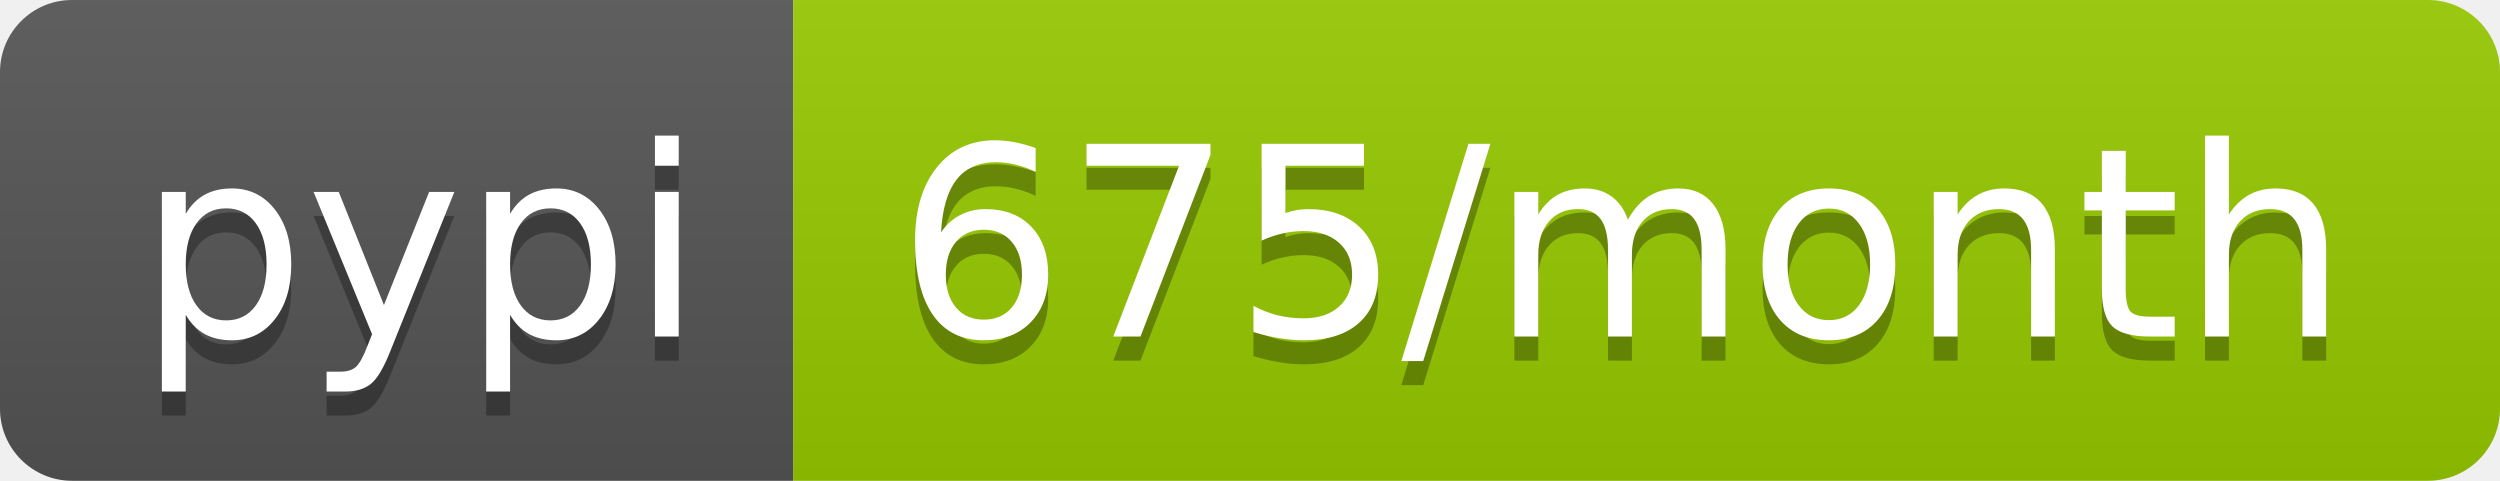
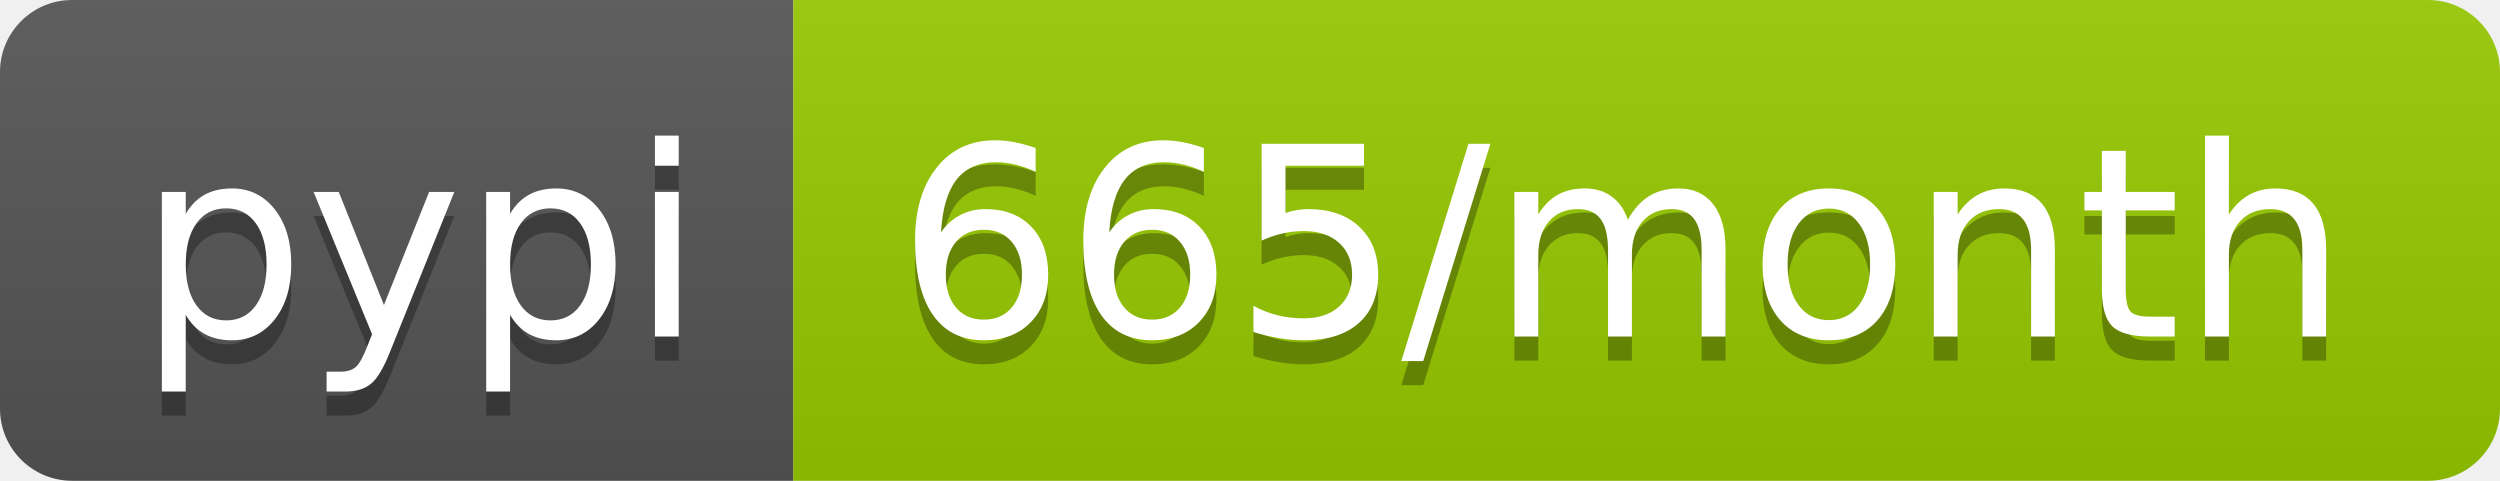
<svg xmlns="http://www.w3.org/2000/svg" width="104" height="20">
  <linearGradient id="b" x2="0" y2="100%">
    <stop offset="0" stop-color="#bbb" stop-opacity=".1" />
    <stop offset="1" stop-opacity=".1" />
  </linearGradient>
  <clipPath id="a">
    <rect width="104" height="20" rx="3" fill="#fff" />
  </clipPath>
  <g clip-path="url(#a)">
    <path fill="#555" d="M0 0h33v20H0z" />
    <path fill="#97ca00" d="M33 0h71v20H33z" />
    <path fill="url(#b)" d="M0 0h104v20H0z" />
  </g>
  <g fill="#fff" text-anchor="middle" font-family="DejaVu Sans,Verdana,Geneva,sans-serif" font-size="110">
    <text x="175" y="150" fill="#010101" fill-opacity=".3" transform="scale(.1)" textLength="230">pypi</text>
    <text x="175" y="140" transform="scale(.1)" textLength="230">pypi</text>
-     <text x="675" y="150" fill="#010101" fill-opacity=".3" transform="scale(.1)" textLength="610">675/month</text>
-     <text x="675" y="140" transform="scale(.1)" textLength="610">675/month</text>
+     <text x="675" y="150" fill="#010101" fill-opacity=".3" transform="scale(.1)" textLength="610">665/month</text>
+     <text x="675" y="140" transform="scale(.1)" textLength="610">665/month</text>
  </g>
</svg>
